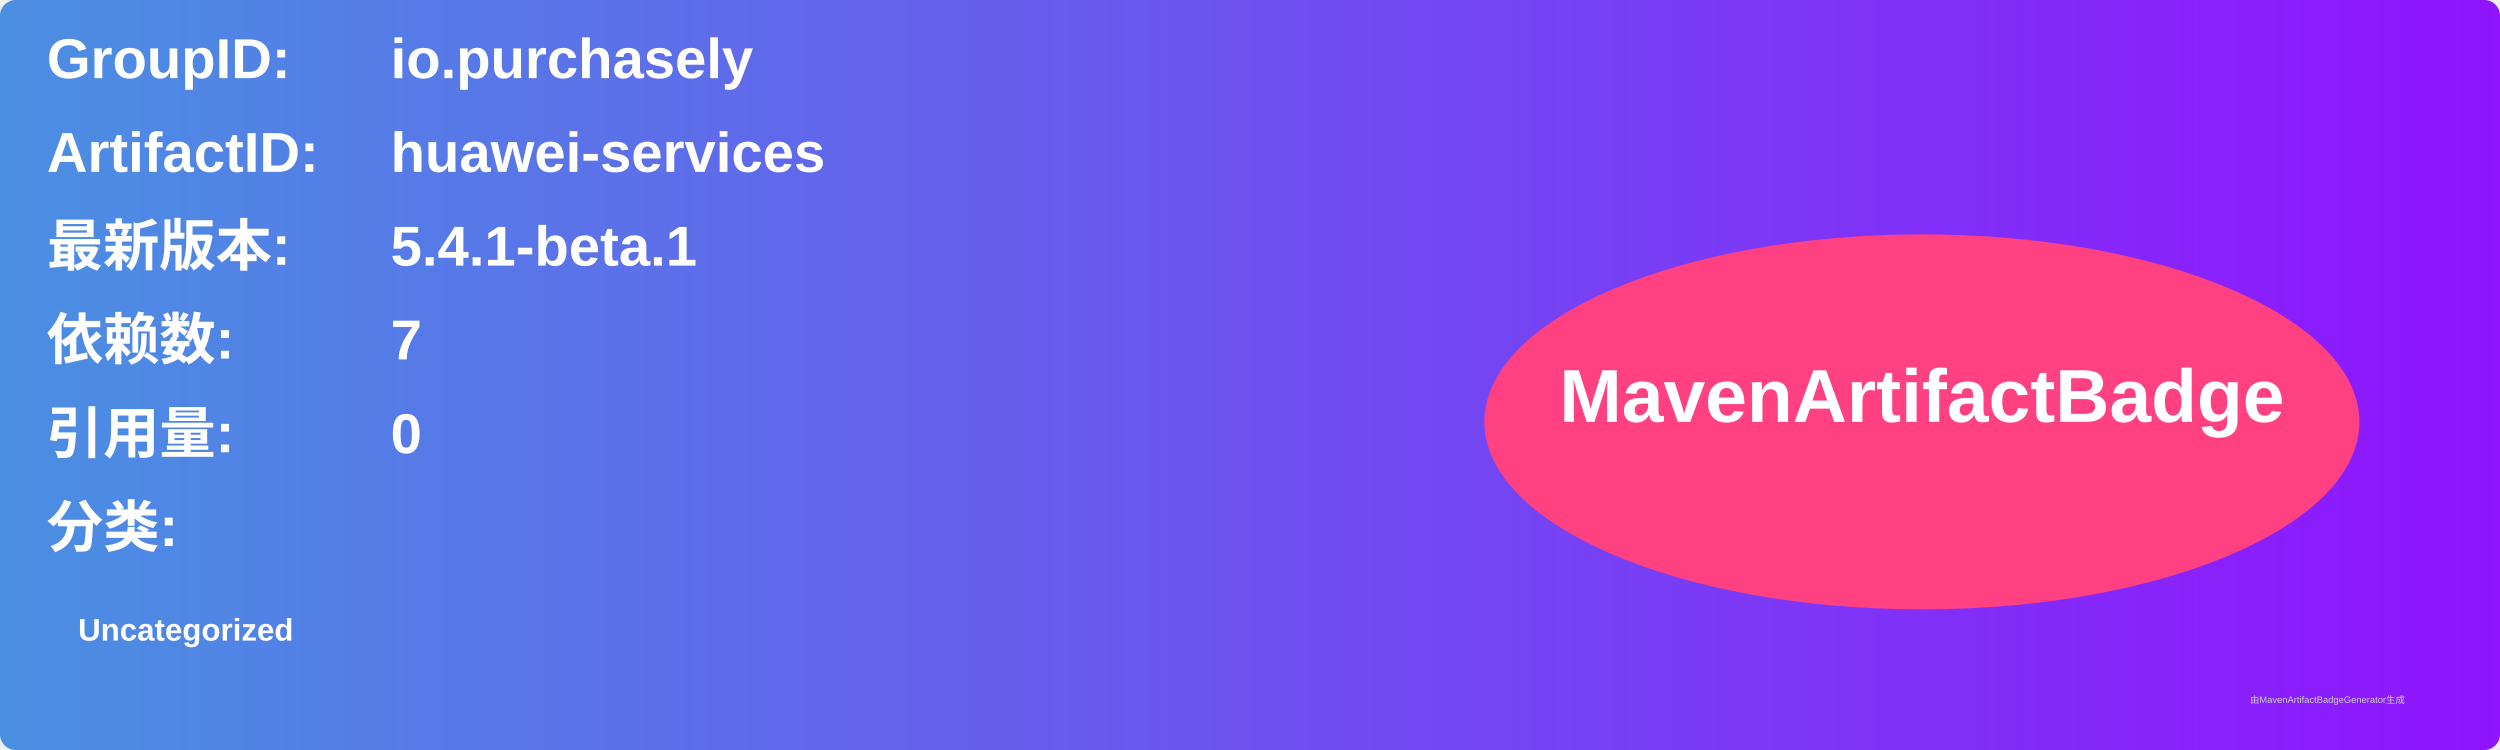
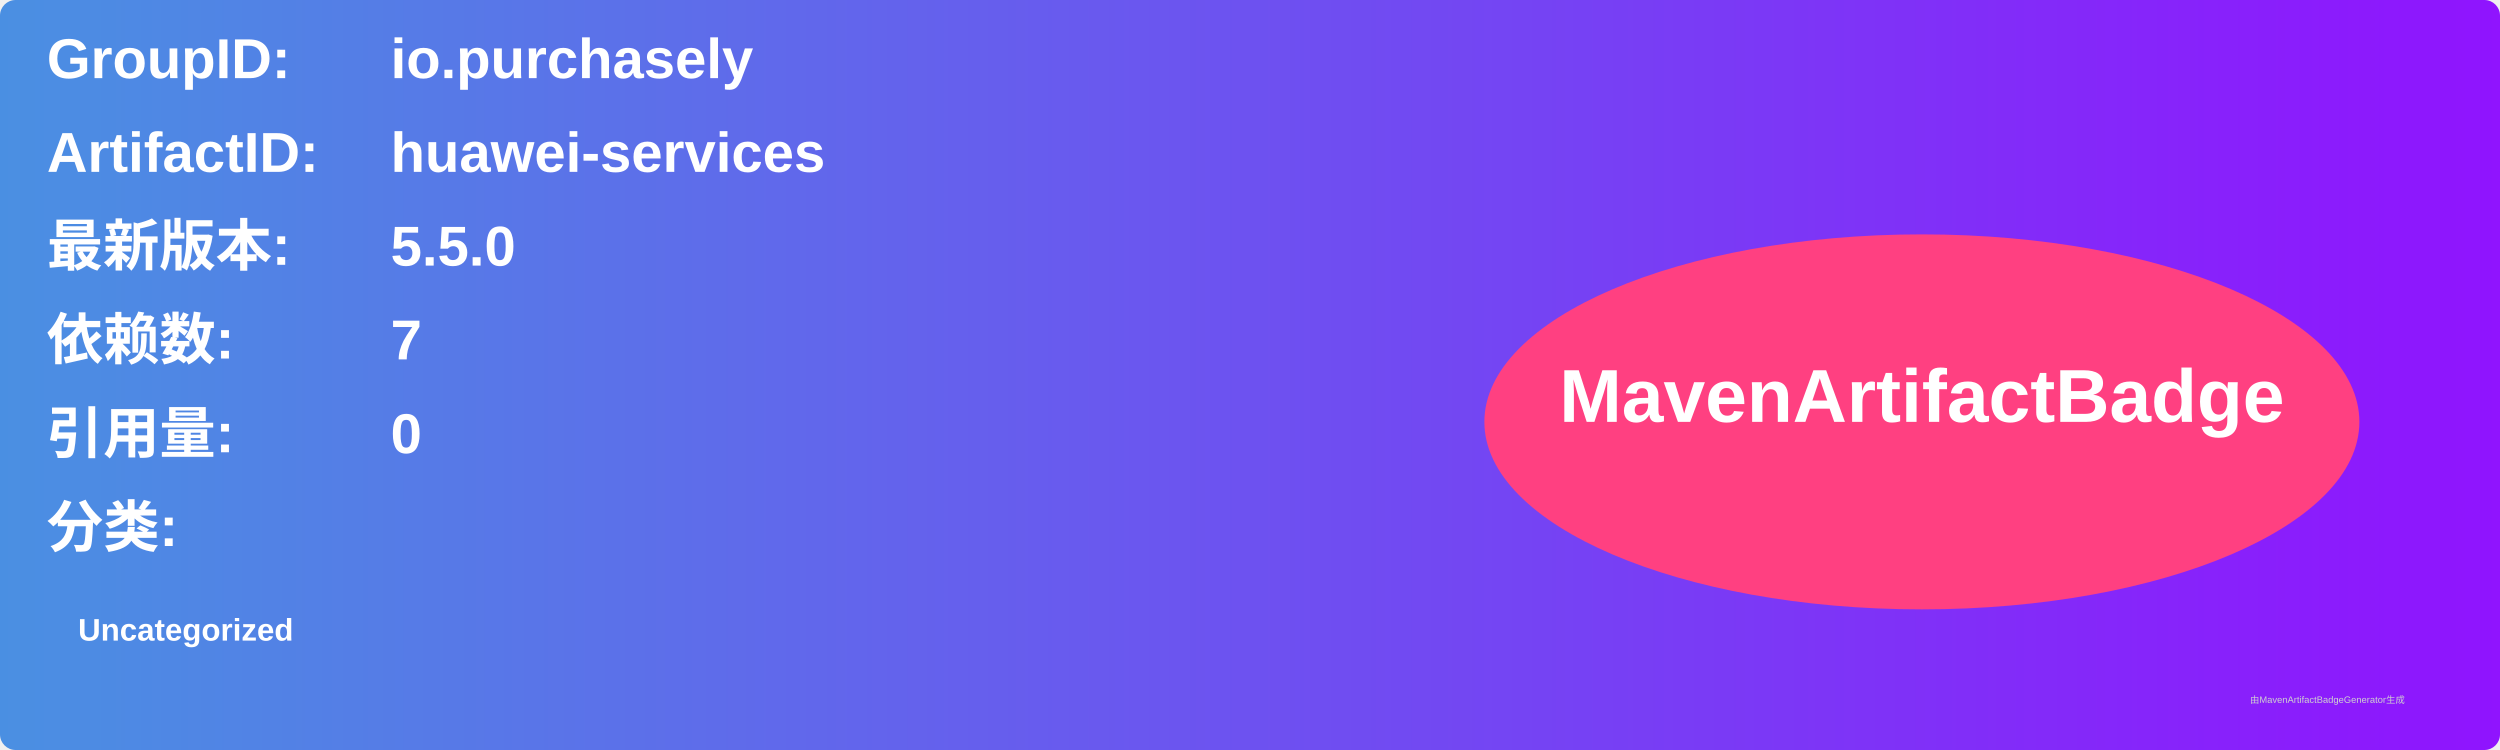
<svg xmlns="http://www.w3.org/2000/svg" width="800" height="240" viewBox="0 0 800 240">
  <linearGradient id="grad" x1="0%" y1="0%" x2="100%" y2="0%">
    <stop offset="0%" stop-color="#4a90e2" />
    <stop offset="100%" stop-color="#9013fe" />
  </linearGradient>
  <rect width="100%" height="100%" rx="5" ry="5" fill="url(#grad)" />
  <g transform="translate(15, 15)">
    <text x="0" y="10" font-family="Arial" font-size="18" fill="white" font-weight="bold" width="260">GroupID:</text>
    <text x="110" y="10" font-family="Arial" font-size="18" fill="white" font-weight="bold" width="460">io.purchasely</text>
    <text x="0" y="40" font-family="Arial" font-size="18" fill="white" font-weight="bold" width="260">ArtifactID:</text>
    <text x="110" y="40" font-family="Arial" font-size="18" fill="white" font-weight="bold" width="460">huawei-services</text>
    <text x="0" y="70" font-family="Arial" font-size="18" fill="white" font-weight="bold">最新版本:</text>
    <text x="110" y="70" font-family="Arial" font-size="18" fill="white" font-weight="bold">
-       <tspan font-weight="bold">5.4.1-beta.1</tspan>
+       <tspan font-weight="bold">5.5.0</tspan>
    </text>
    <text x="0" y="100" font-family="Arial" font-size="18" fill="white" font-weight="bold">依赖数: </text>
    <text x="110" y="100" font-family="Arial" font-size="18" fill="white">
      <tspan font-weight="bold">7</tspan>
    </text>
    <text x="0" y="130" font-family="Arial" font-size="18" fill="white" font-weight="bold">引用量: </text>
    <text x="110" y="130" font-family="Arial" font-size="18" fill="white">
      <tspan font-weight="bold">0</tspan>
    </text>
    <text x="0" y="160" font-family="Arial" font-size="18" fill="white" font-weight="bold">分类:</text>
    <text x="10" y="190" font-family="Arial" font-size="10" fill="white">
      <tspan font-weight="bold">Uncategorized</tspan>
    </text>
    <ellipse cx="600" cy="120" rx="140" ry="60" fill="#ff4081" />
    <text x="600" y="120" text-anchor="middle" font-family="Arial" font-size="24" fill="white" font-weight="bold">MavenArtifactBadge</text>
  </g>
  <text x="720" y="225" font-family="Arial" font-size="3" fill="#d0d0d0">由MavenArtifactBadgeGenerator生成</text>
</svg>
